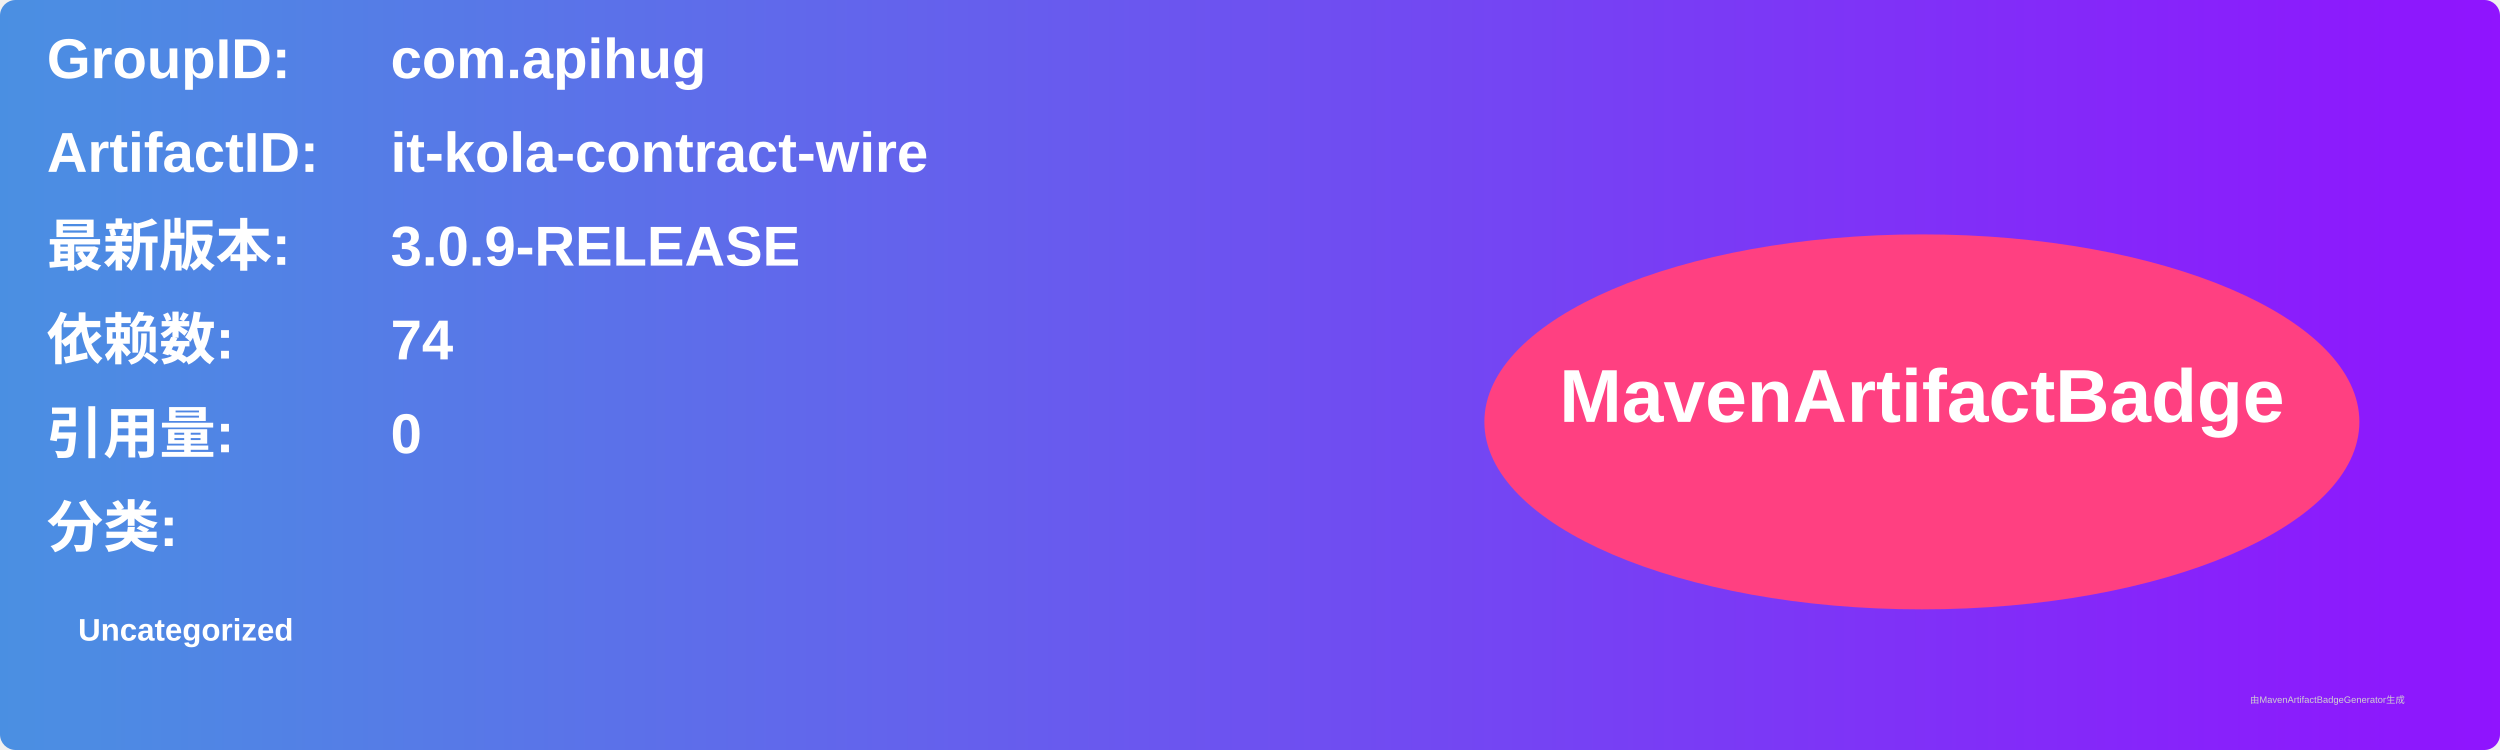
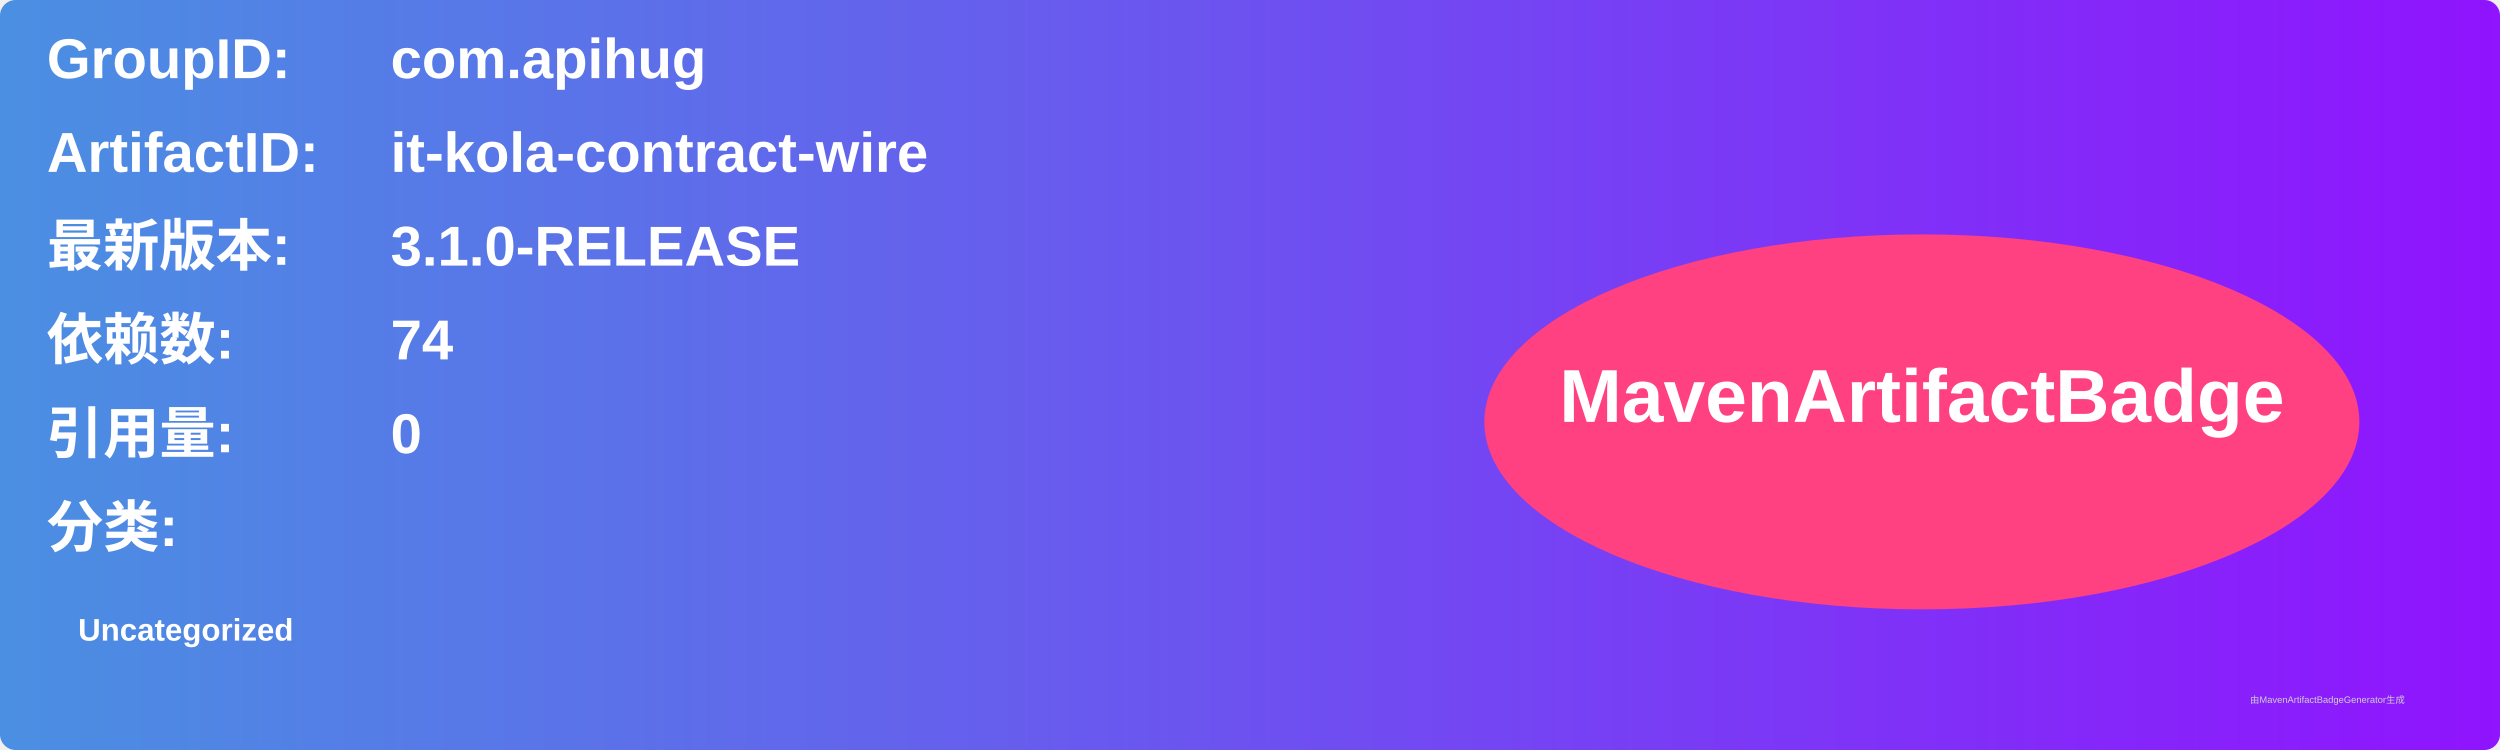
<svg xmlns="http://www.w3.org/2000/svg" width="800" height="240" viewBox="0 0 800 240">
  <linearGradient id="grad" x1="0%" y1="0%" x2="100%" y2="0%">
    <stop offset="0%" stop-color="#4a90e2" />
    <stop offset="100%" stop-color="#9013fe" />
  </linearGradient>
  <rect width="100%" height="100%" rx="5" ry="5" fill="url(#grad)" />
  <g transform="translate(15, 15)">
    <text x="0" y="10" font-family="Arial" font-size="18" fill="white" font-weight="bold" width="260">GroupID:</text>
    <text x="110" y="10" font-family="Arial" font-size="18" fill="white" font-weight="bold" width="460">com.apihug</text>
    <text x="0" y="40" font-family="Arial" font-size="18" fill="white" font-weight="bold" width="260">ArtifactID:</text>
    <text x="110" y="40" font-family="Arial" font-size="18" fill="white" font-weight="bold" width="460">it-kola-contract-wire</text>
    <text x="0" y="70" font-family="Arial" font-size="18" fill="white" font-weight="bold">最新版本:</text>
    <text x="110" y="70" font-family="Arial" font-size="18" fill="white" font-weight="bold">
-       <tspan font-weight="bold">3.0.9-RELEASE</tspan>
+       <tspan font-weight="bold">3.1.0-RELEASE</tspan>
    </text>
    <text x="0" y="100" font-family="Arial" font-size="18" fill="white" font-weight="bold">依赖数: </text>
    <text x="110" y="100" font-family="Arial" font-size="18" fill="white">
      <tspan font-weight="bold">74</tspan>
    </text>
    <text x="0" y="130" font-family="Arial" font-size="18" fill="white" font-weight="bold">引用量: </text>
    <text x="110" y="130" font-family="Arial" font-size="18" fill="white">
      <tspan font-weight="bold">0</tspan>
    </text>
    <text x="0" y="160" font-family="Arial" font-size="18" fill="white" font-weight="bold">分类:</text>
    <text x="10" y="190" font-family="Arial" font-size="10" fill="white">
      <tspan font-weight="bold">Uncategorized</tspan>
    </text>
    <ellipse cx="600" cy="120" rx="140" ry="60" fill="#ff4081" />
    <text x="600" y="120" text-anchor="middle" font-family="Arial" font-size="24" fill="white" font-weight="bold">MavenArtifactBadge</text>
  </g>
  <text x="720" y="225" font-family="Arial" font-size="3" fill="#d0d0d0">由MavenArtifactBadgeGenerator生成</text>
</svg>
